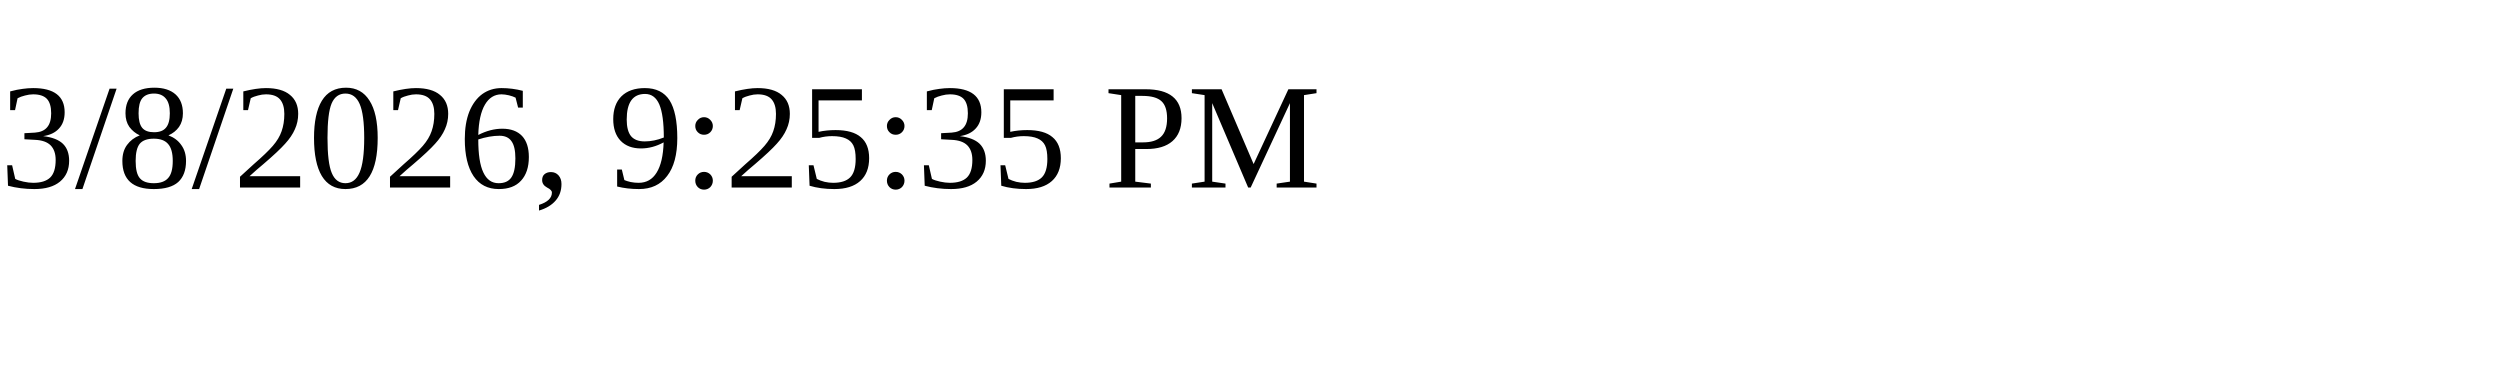
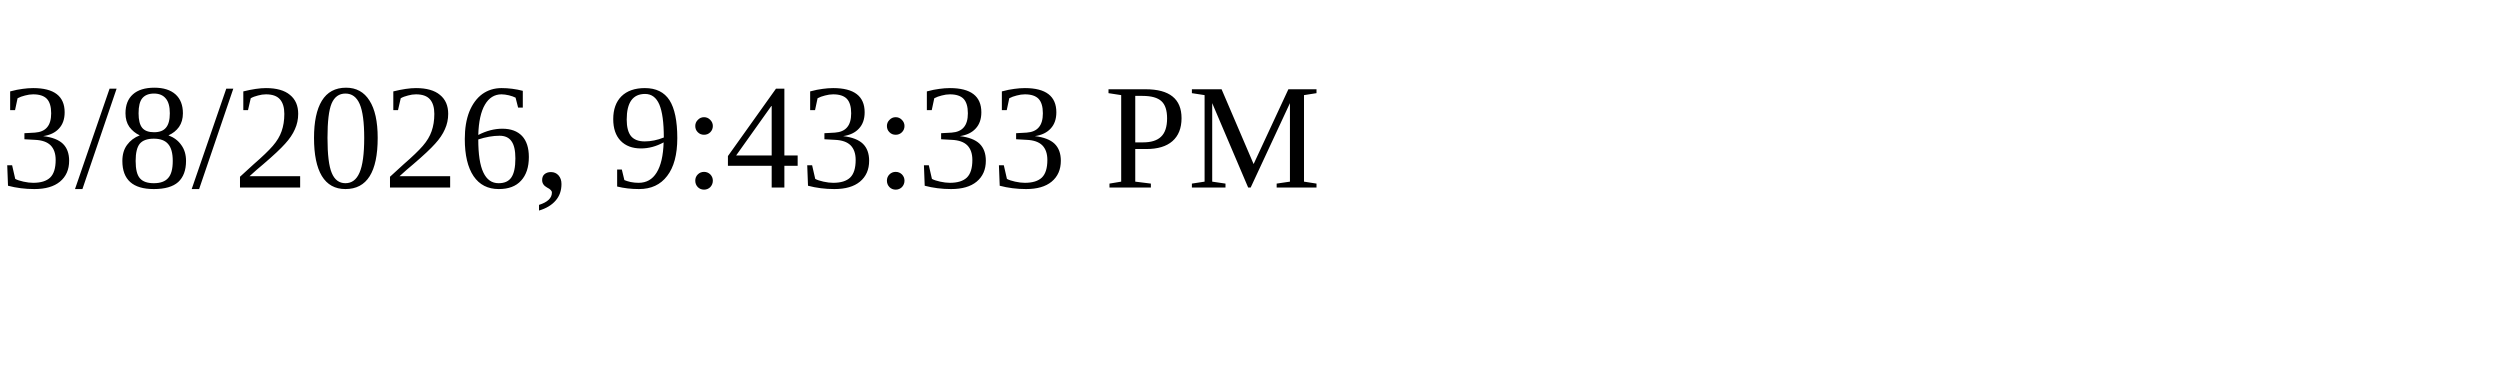
<svg xmlns="http://www.w3.org/2000/svg" height="30" width="200">
-   <text x="0" y="15">3/8/2026, 9:25:35 PM</text>
+   <text x="0" y="15">3/8/2026, 9:43:33 PM</text>
</svg>
